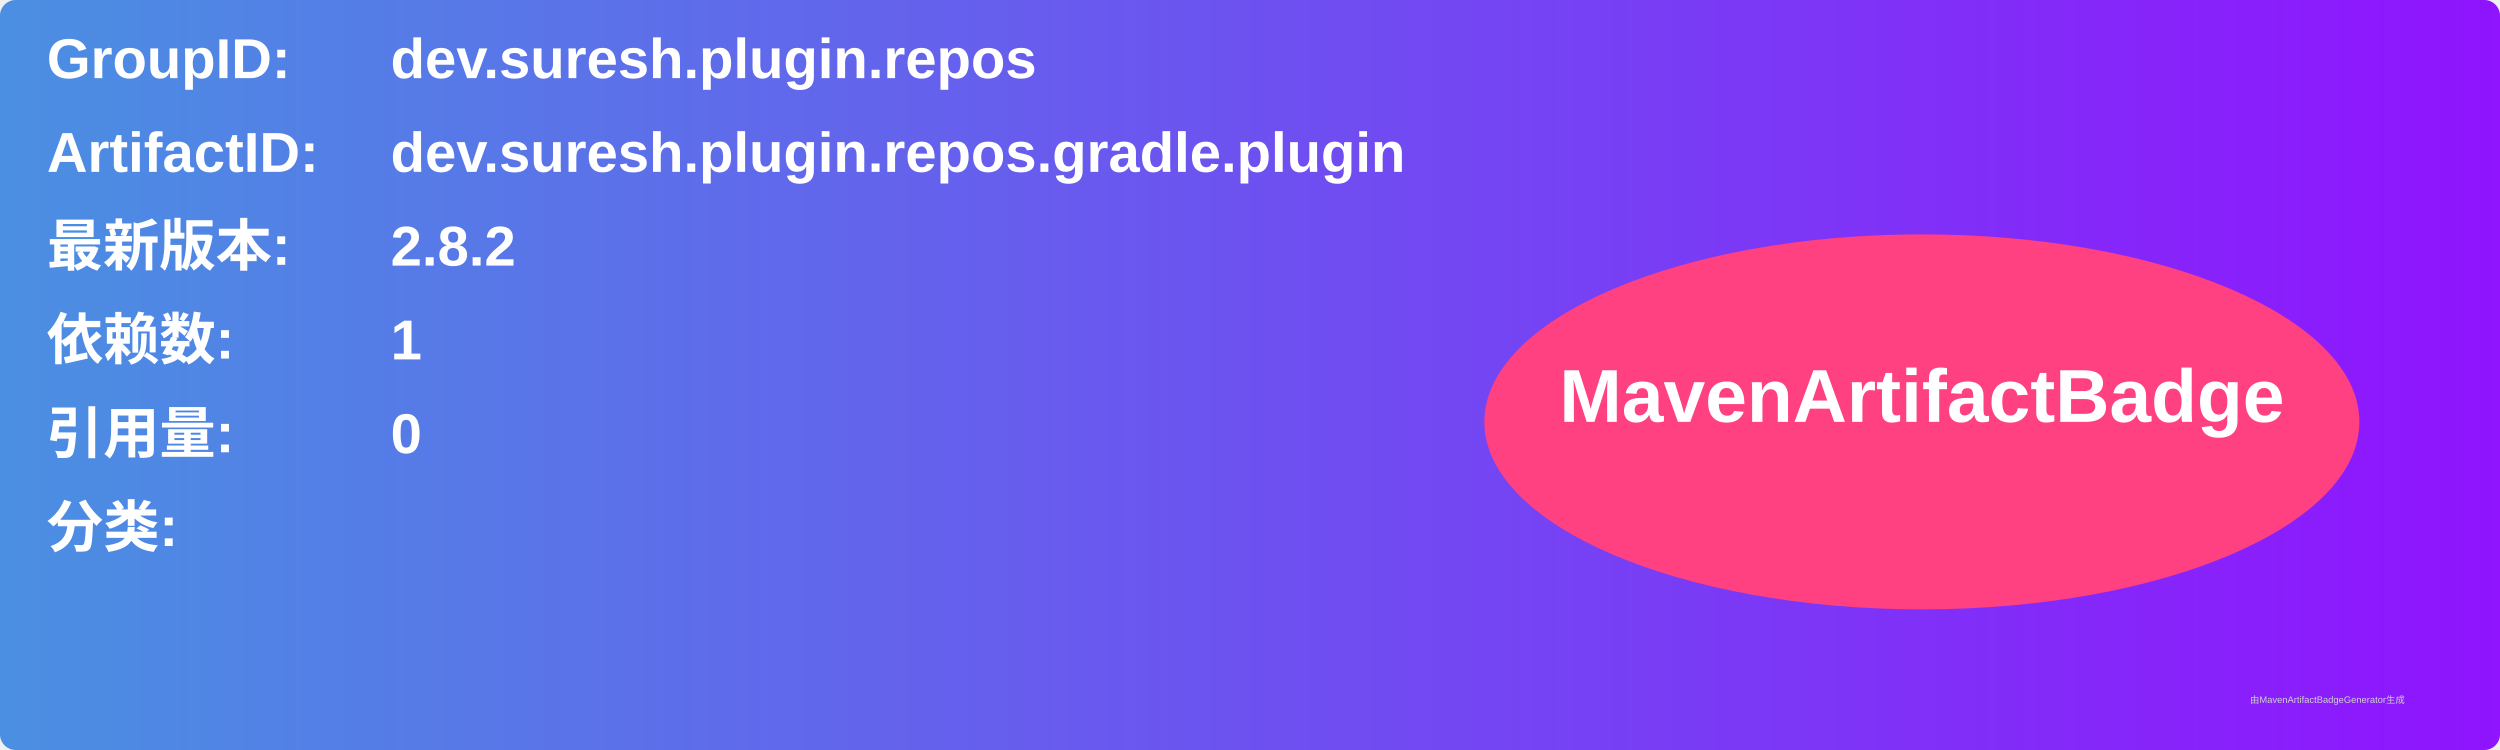
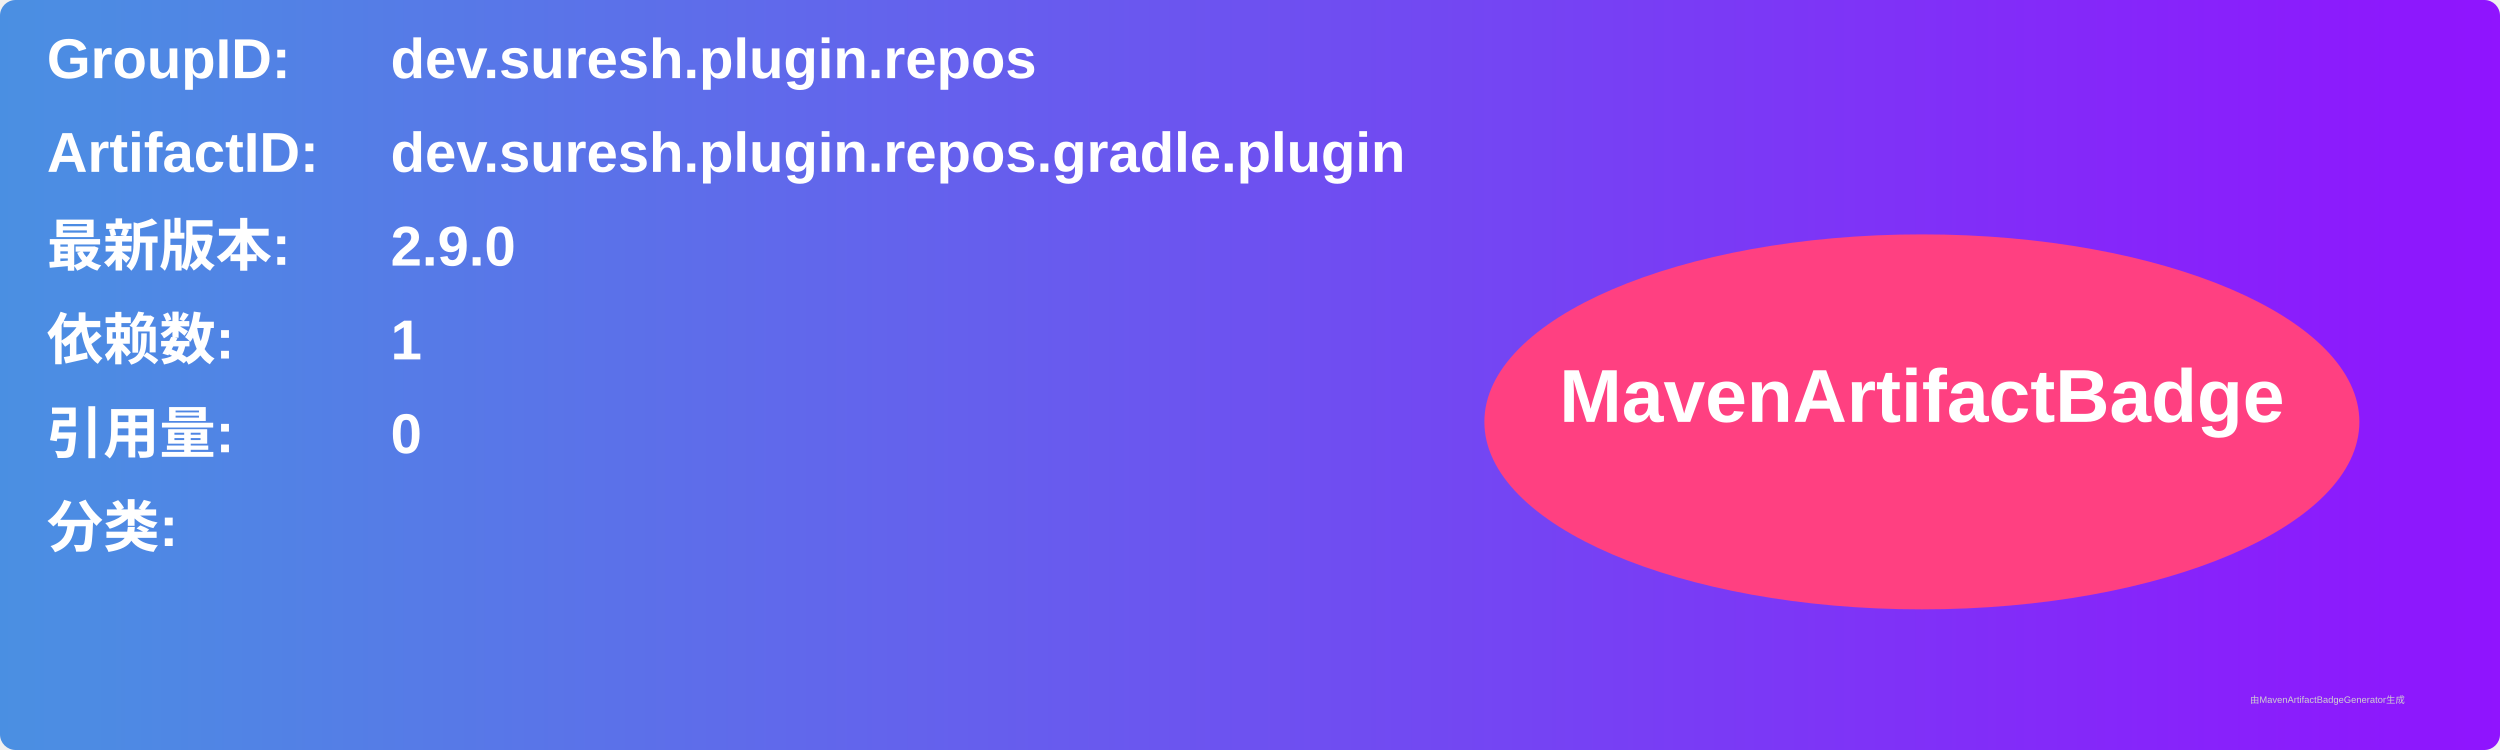
<svg xmlns="http://www.w3.org/2000/svg" width="800" height="240" viewBox="0 0 800 240">
  <linearGradient id="grad" x1="0%" y1="0%" x2="100%" y2="0%">
    <stop offset="0%" stop-color="#4a90e2" />
    <stop offset="100%" stop-color="#9013fe" />
  </linearGradient>
  <rect width="100%" height="100%" rx="5" ry="5" fill="url(#grad)" />
  <g transform="translate(15, 15)">
    <text x="0" y="10" font-family="Arial" font-size="18" fill="white" font-weight="bold" width="260">GroupID:</text>
    <text x="110" y="10" font-family="Arial" font-size="18" fill="white" font-weight="bold" width="460">dev.suresh.plugin.repos</text>
    <text x="0" y="40" font-family="Arial" font-size="18" fill="white" font-weight="bold" width="260">ArtifactID:</text>
    <text x="110" y="40" font-family="Arial" font-size="18" fill="white" font-weight="bold" width="460">dev.suresh.plugin.repos.gradle.plugin</text>
    <text x="0" y="70" font-family="Arial" font-size="18" fill="white" font-weight="bold">最新版本:</text>
    <text x="110" y="70" font-family="Arial" font-size="18" fill="white" font-weight="bold">
-       <tspan font-weight="bold">2.8.2</tspan>
+       <tspan font-weight="bold">2.9.0</tspan>
    </text>
    <text x="0" y="100" font-family="Arial" font-size="18" fill="white" font-weight="bold">依赖数: </text>
    <text x="110" y="100" font-family="Arial" font-size="18" fill="white">
      <tspan font-weight="bold">1</tspan>
    </text>
    <text x="0" y="130" font-family="Arial" font-size="18" fill="white" font-weight="bold">引用量: </text>
    <text x="110" y="130" font-family="Arial" font-size="18" fill="white">
      <tspan font-weight="bold">0</tspan>
    </text>
    <text x="0" y="160" font-family="Arial" font-size="18" fill="white" font-weight="bold">分类:</text>
    <text x="10" y="190" font-family="Arial" font-size="10" fill="white">
      <tspan font-weight="bold" />
    </text>
    <ellipse cx="600" cy="120" rx="140" ry="60" fill="#ff4081" />
    <text x="600" y="120" text-anchor="middle" font-family="Arial" font-size="24" fill="white" font-weight="bold">MavenArtifactBadge</text>
  </g>
  <text x="720" y="225" font-family="Arial" font-size="3" fill="#d0d0d0">由MavenArtifactBadgeGenerator生成</text>
</svg>
